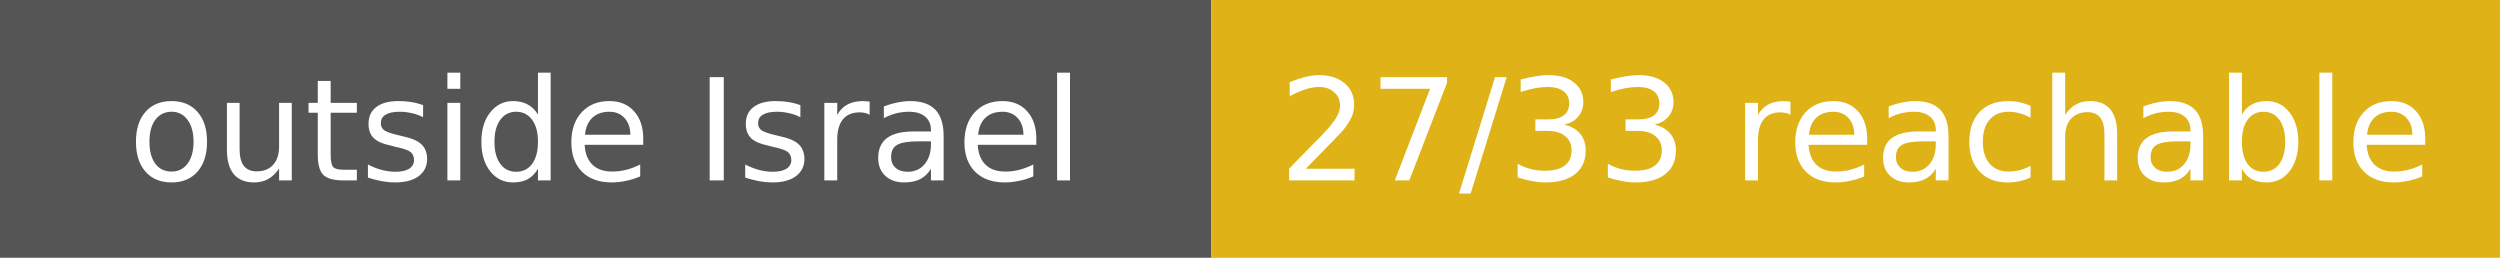
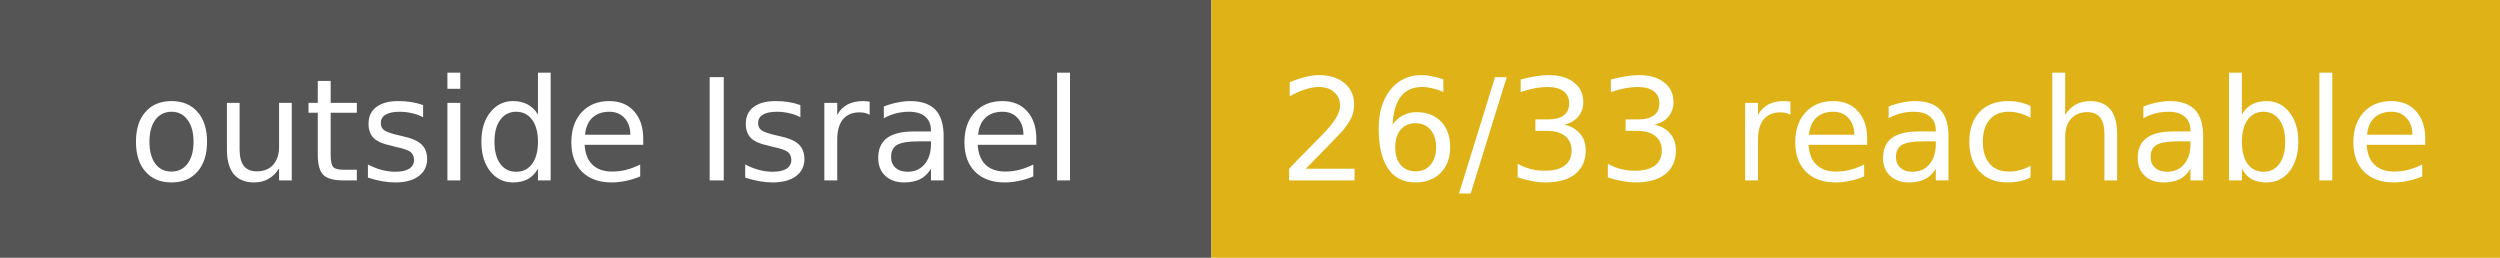
- <svg xmlns="http://www.w3.org/2000/svg" width="194" height="20" role="img" aria-label="outside Israel: 27/33 reachable">
+ <svg xmlns="http://www.w3.org/2000/svg" width="194" height="20" role="img" aria-label="outside Israel: 26/33 reachable">
  <rect width="94" height="20" fill="#555" />
  <rect x="94" width="100" height="20" fill="#dfb317" />
  <g fill="#fff" text-anchor="middle" font-family="Verdana,DejaVu Sans,sans-serif" font-size="11">
    <text x="47.0" y="14">outside Israel</text>
-     <text x="144.0" y="14">27/33 reachable</text>
+     <text x="144.0" y="14">26/33 reachable</text>
  </g>
</svg>
